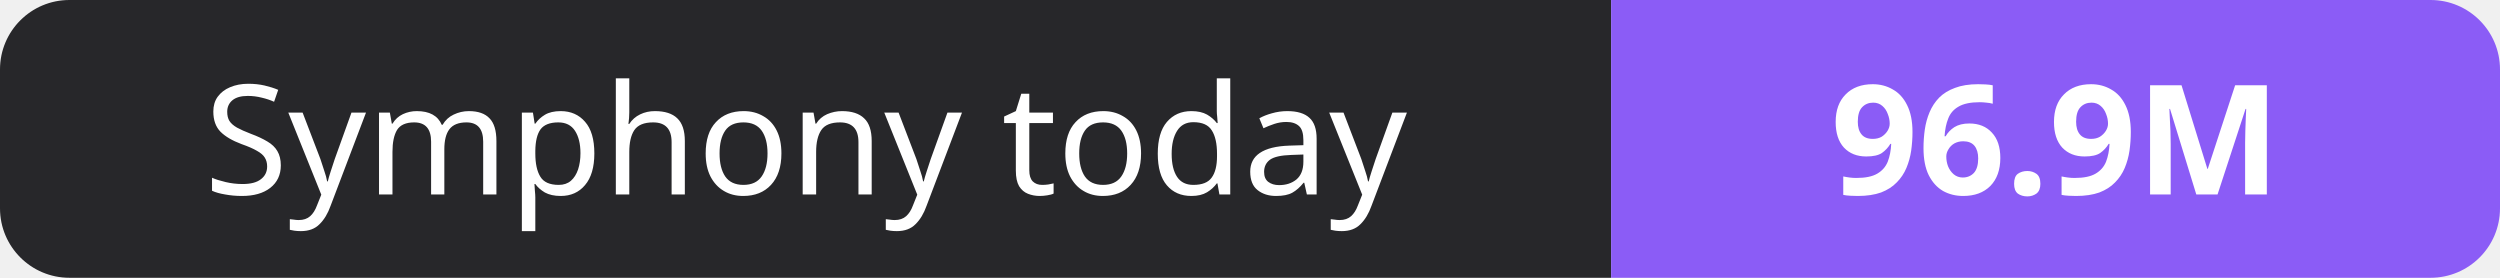
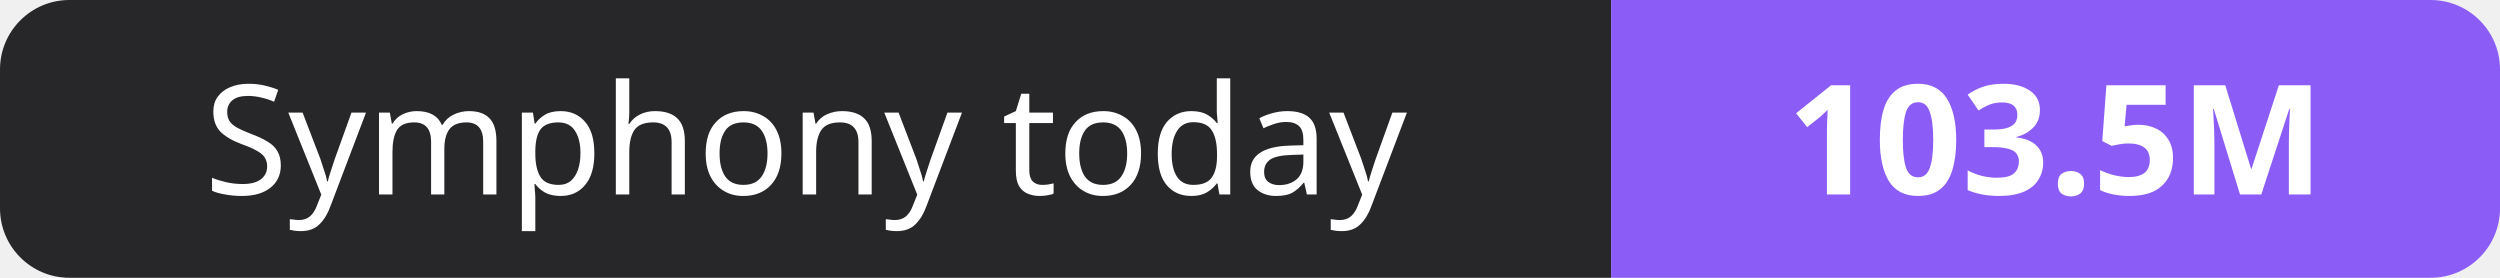
- <svg xmlns="http://www.w3.org/2000/svg" width="180" height="20" role="img" aria-label="Symphony today: 96.9M">
+ <svg xmlns="http://www.w3.org/2000/svg" width="180" height="20" role="img" aria-label="Symphony today: 103.5M">
  <clipPath id="r">
    <rect width="180" height="20" rx="5" fill="#fff" />
  </clipPath>
  <g clip-path="url(#r)">
    <rect width="116" height="20" fill="#27272a" />
    <rect x="116" width="64" height="20" fill="#8b5cf6" />
  </g>
  <g fill="#fff" text-anchor="middle" font-family="Verdana,Geneva,sans-serif" font-size="11">
    <text x="58.0" y="14">Symphony today</text>
-     <text x="148.0" y="14" font-weight="700">96.9M</text>
+     <text x="148.0" y="14" font-weight="700">103.5M</text>
  </g>
</svg>
